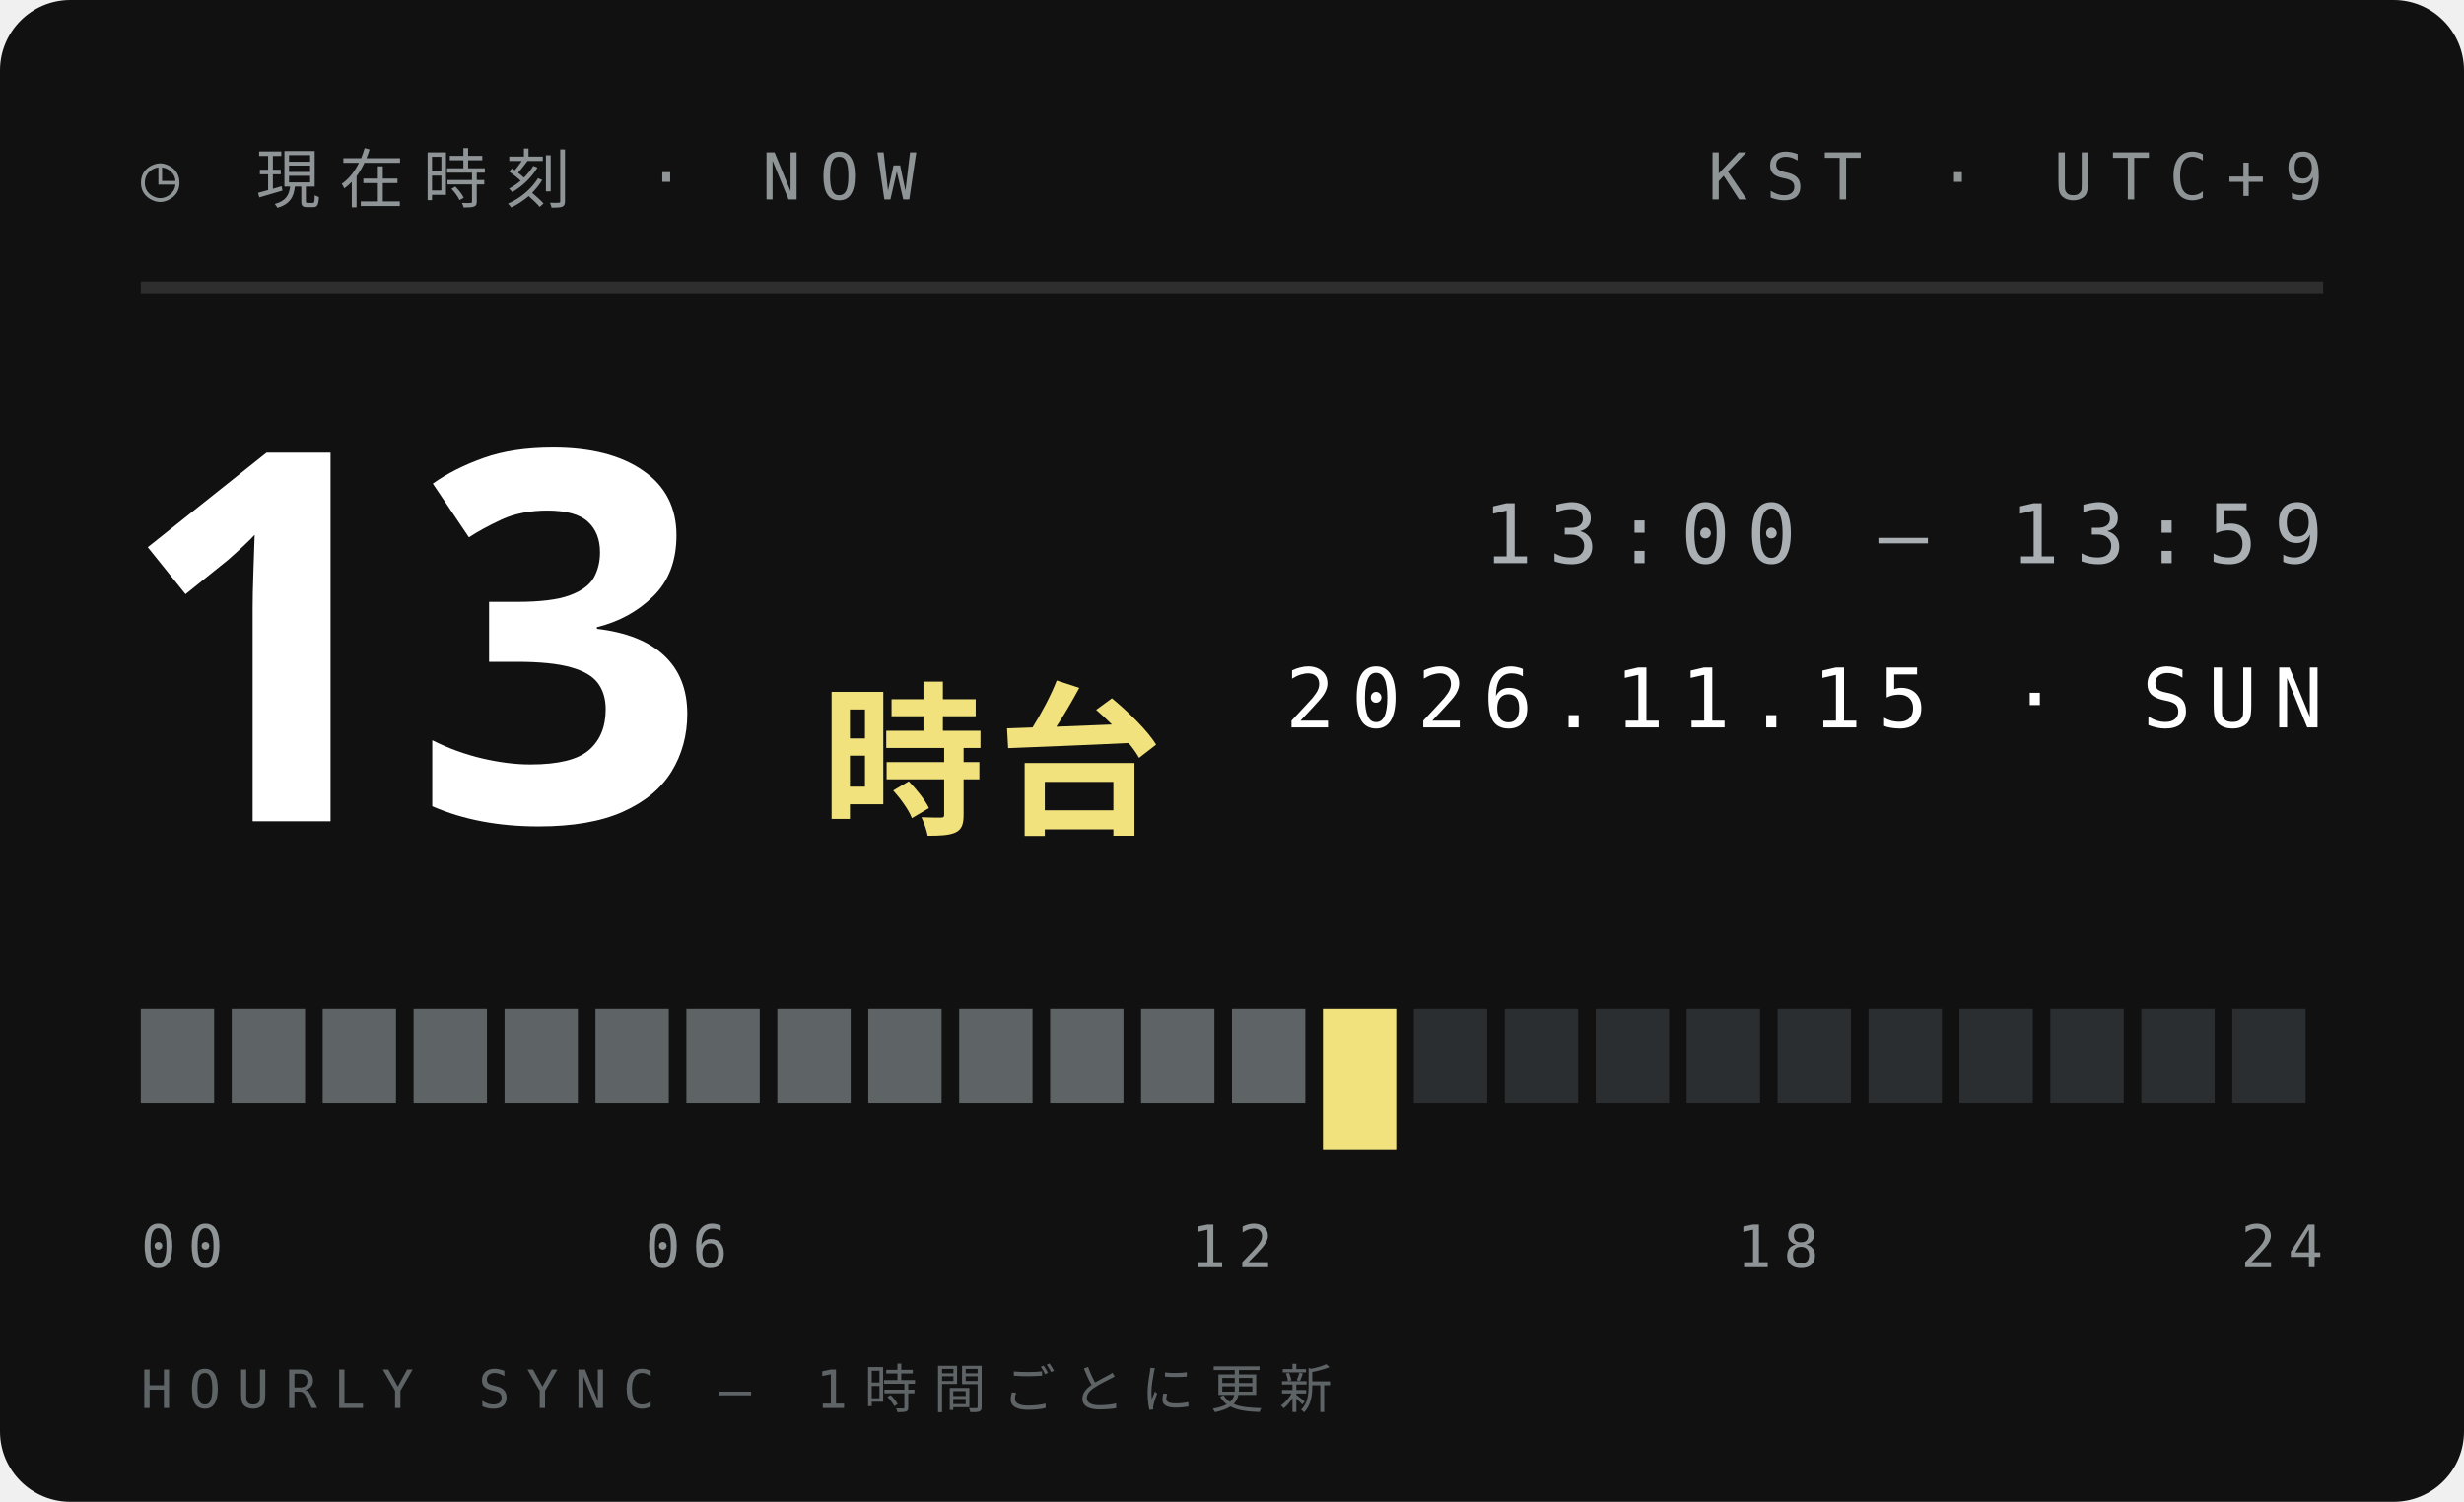
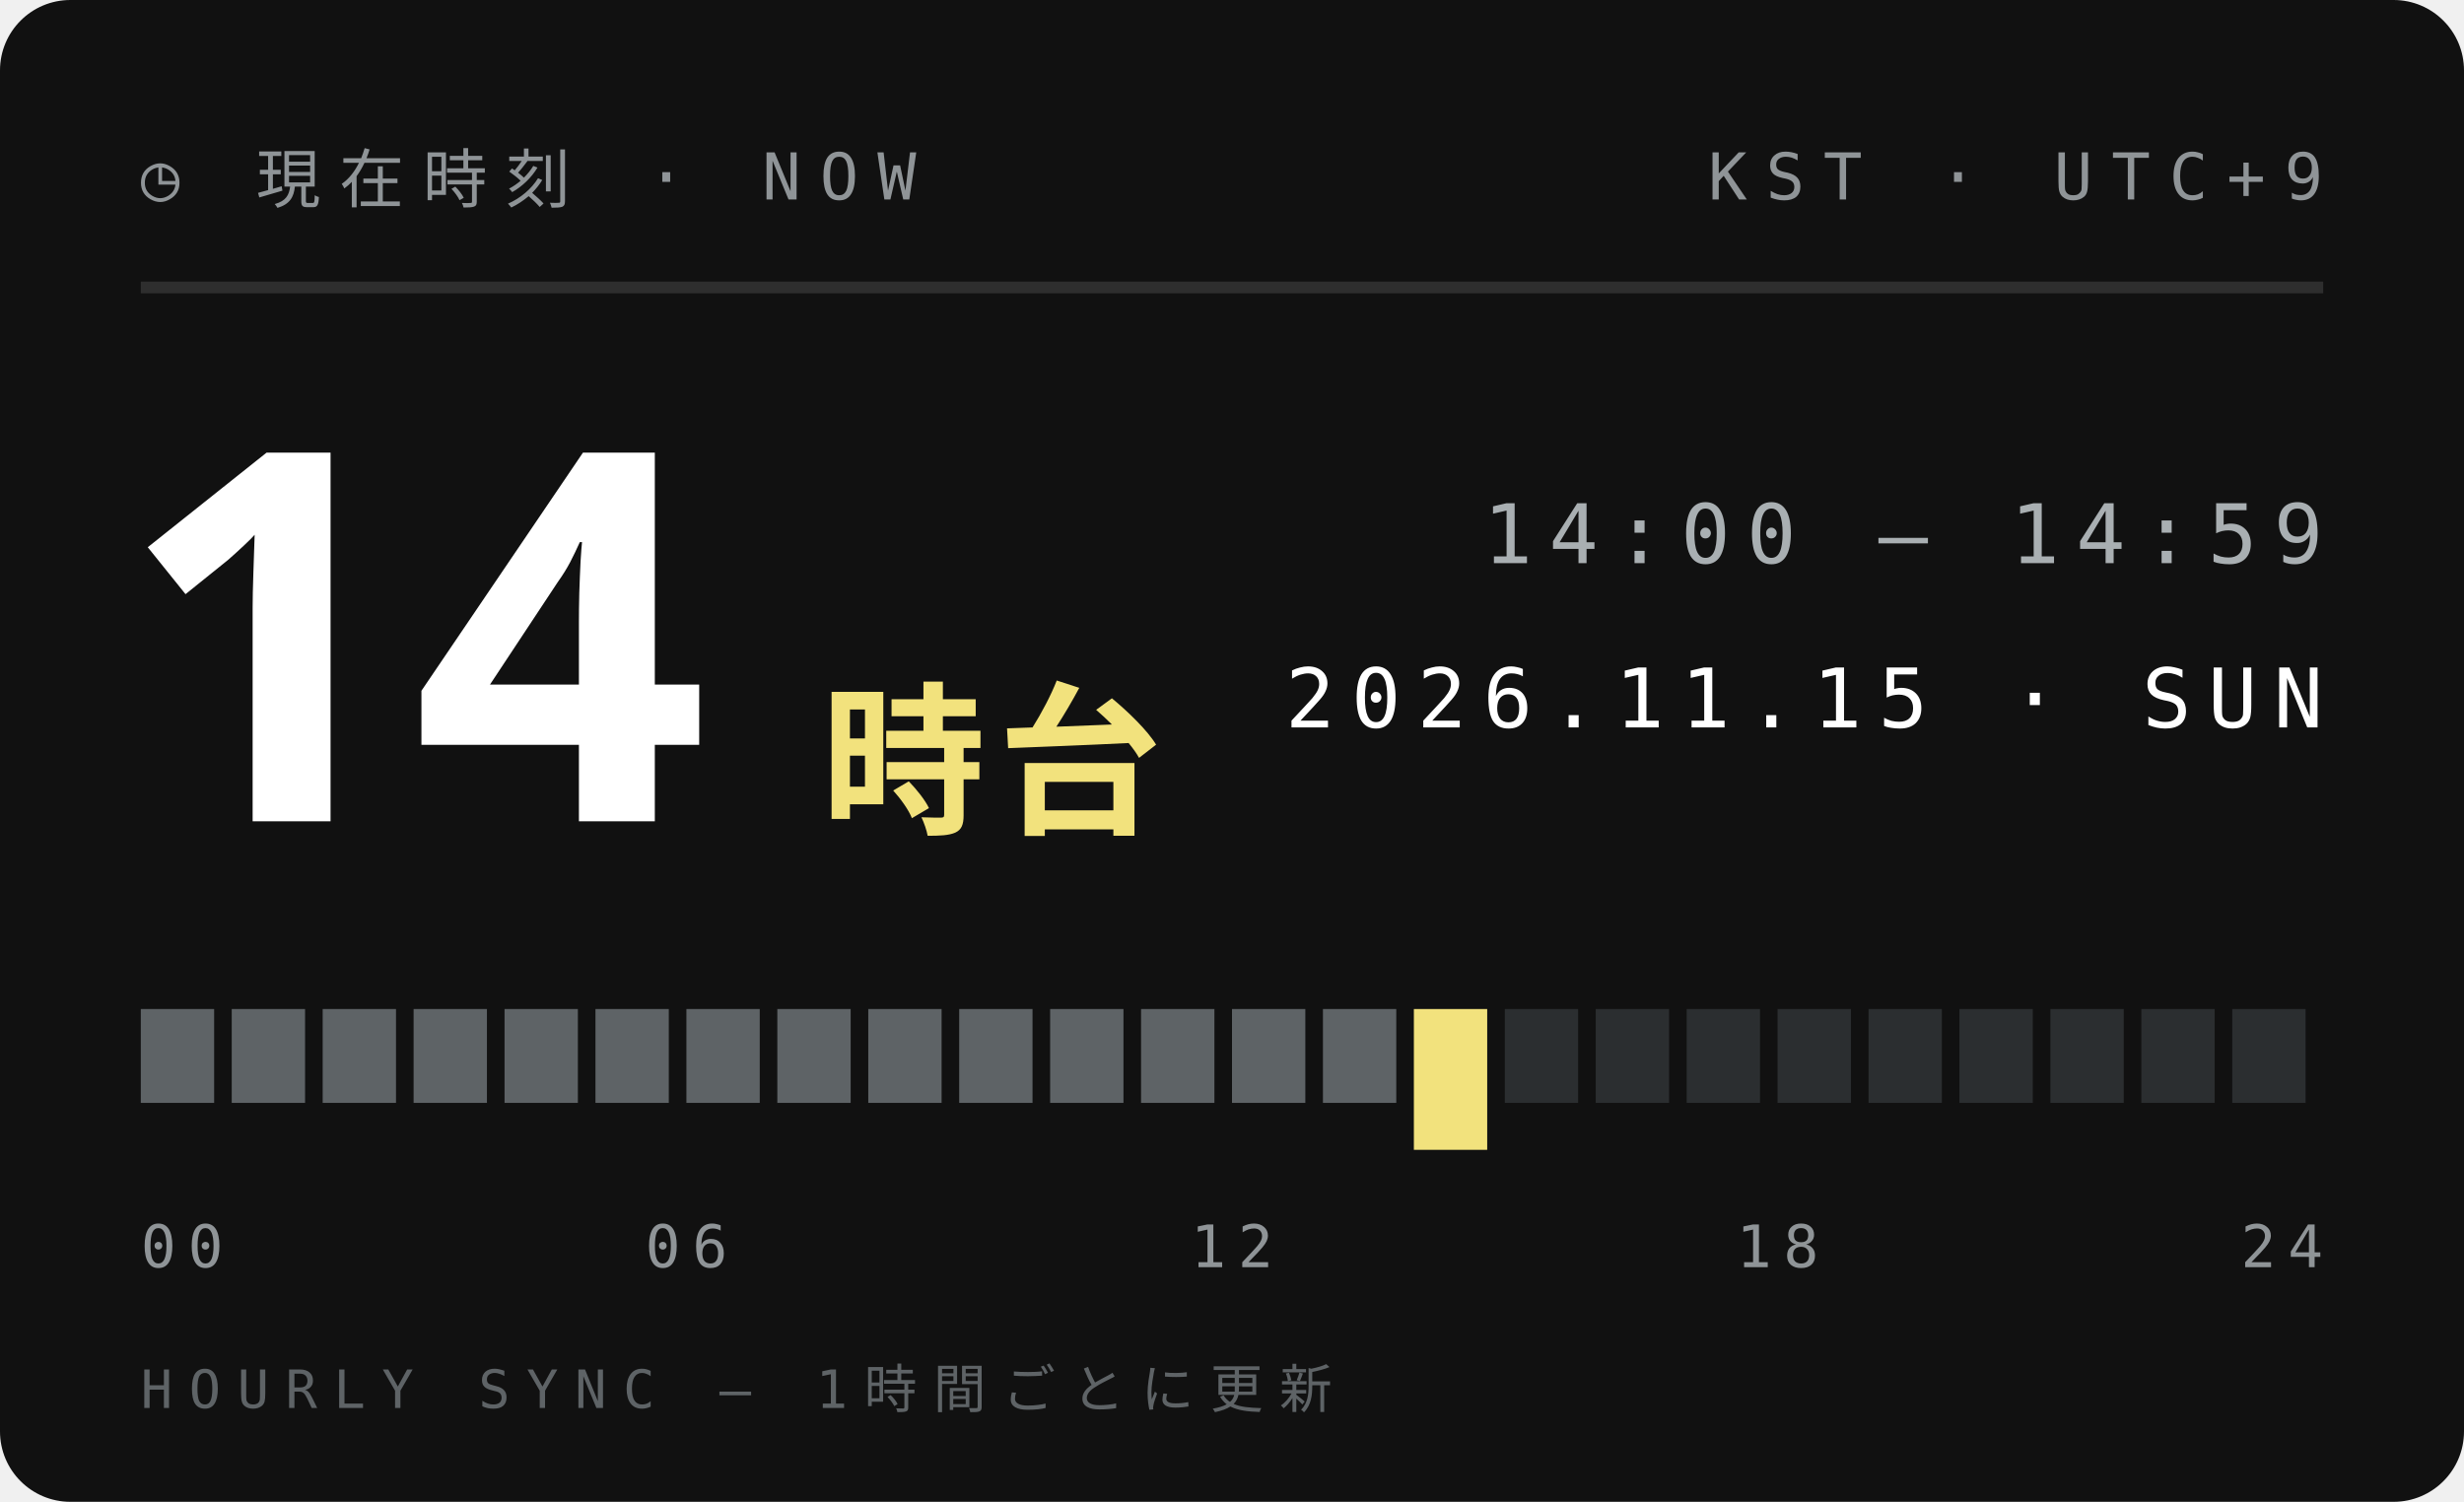
<svg xmlns="http://www.w3.org/2000/svg" width="210" height="128">
  <style>text{font:400 6.5px 'IBM Plex Mono',Menlo,monospace;letter-spacing:1.2px;fill:#5E6366}.s{font-size:5.5px}.v{font-weight:600;font-size:9px;fill:#111;letter-spacing:0}.b{font:900 20px 'Arial Black',sans-serif;fill:#111;letter-spacing:0}.j{font:800 11px 'Hiragino Sans','Noto Sans JP',sans-serif;fill:#111;letter-spacing:2px}</style>
  <rect width="210" height="128" rx="6" fill="#111" />
  <text x="12" y="17" style="font-size:5.5px;letter-spacing:1.6px;fill:#8F9497">◷ 現在時刻 · NOW</text>
  <text x="198" y="17" text-anchor="end" style="font-size:5.5px;letter-spacing:1.6px;fill:#8F9497">KST · UTC+9</text>
  <path d="M12 24.5H198" stroke="#ffffff1f" />
-   <text class="b" x="10" y="70" style="font-size:44px;fill:#fff">13</text>
+   <text class="b" x="10" y="70" style="font-size:44px;fill:#fff">14</text>
  <text class="j" x="70" y="70" style="font-size:14px;letter-spacing:1px;fill:#F2E27D">時台</text>
-   <text x="198" y="48" text-anchor="end" style="font-size:7px;letter-spacing:1.4px;fill:#A9AFB2">13:00 — 13:59</text>
+   <text x="198" y="48" text-anchor="end" style="font-size:7px;letter-spacing:1.4px;fill:#A9AFB2">14:00 — 14:59</text>
  <text x="198" y="62" text-anchor="end" style="font-size:7px;letter-spacing:1.4px;fill:#fff">2026.11.15 · SUN</text>
  <rect x="12.00" y="86" width="6.25" height="8" fill="#5E6366" />
  <rect x="19.75" y="86" width="6.25" height="8" fill="#5E6366" />
  <rect x="27.50" y="86" width="6.25" height="8" fill="#5E6366" />
  <rect x="35.25" y="86" width="6.25" height="8" fill="#5E6366" />
  <rect x="43.00" y="86" width="6.25" height="8" fill="#5E6366" />
  <rect x="50.75" y="86" width="6.25" height="8" fill="#5E6366" />
  <rect x="58.50" y="86" width="6.25" height="8" fill="#5E6366" />
  <rect x="66.25" y="86" width="6.25" height="8" fill="#5E6366" />
  <rect x="74.00" y="86" width="6.25" height="8" fill="#5E6366" />
  <rect x="81.75" y="86" width="6.25" height="8" fill="#5E6366" />
  <rect x="89.50" y="86" width="6.25" height="8" fill="#5E6366" />
  <rect x="97.25" y="86" width="6.25" height="8" fill="#5E6366" />
  <rect x="105.00" y="86" width="6.25" height="8" fill="#5E6366" />
-   <rect x="112.75" y="86" width="6.25" height="12" fill="#F2E27D" />
-   <rect x="120.50" y="86" width="6.25" height="8" fill="#2B2E30" />
+   <rect x="112.75" y="86" width="6.25" height="8" fill="#5E6366" />
+   <rect x="120.50" y="86" width="6.25" height="12" fill="#F2E27D" />
  <rect x="128.25" y="86" width="6.25" height="8" fill="#2B2E30" />
  <rect x="136.00" y="86" width="6.25" height="8" fill="#2B2E30" />
  <rect x="143.75" y="86" width="6.25" height="8" fill="#2B2E30" />
  <rect x="151.50" y="86" width="6.25" height="8" fill="#2B2E30" />
  <rect x="159.25" y="86" width="6.25" height="8" fill="#2B2E30" />
  <rect x="167.00" y="86" width="6.25" height="8" fill="#2B2E30" />
  <rect x="174.75" y="86" width="6.25" height="8" fill="#2B2E30" />
  <rect x="182.50" y="86" width="6.25" height="8" fill="#2B2E30" />
  <rect x="190.25" y="86" width="6.25" height="8" fill="#2B2E30" />
  <text x="12.0" y="108" text-anchor="start" style="font-size:5px;letter-spacing:1px;fill:#8F9497">00</text>
  <text x="58.5" y="108" text-anchor="middle" style="font-size:5px;letter-spacing:1px;fill:#8F9497">06</text>
  <text x="105.0" y="108" text-anchor="middle" style="font-size:5px;letter-spacing:1px;fill:#8F9497">12</text>
  <text x="151.5" y="108" text-anchor="middle" style="font-size:5px;letter-spacing:1px;fill:#8F9497">18</text>
  <text x="198.0" y="108" text-anchor="end" style="font-size:5px;letter-spacing:1px;fill:#8F9497">24</text>
  <text x="12" y="120" style="font-size:4.5px;letter-spacing:1.4px;fill:#5E6366">HOURLY SYNC — 1時間ごとに更新</text>
</svg>
